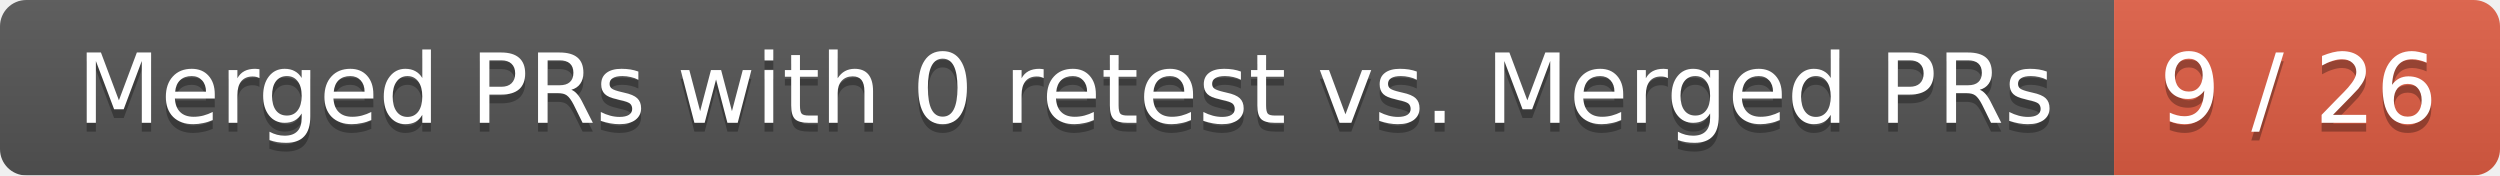
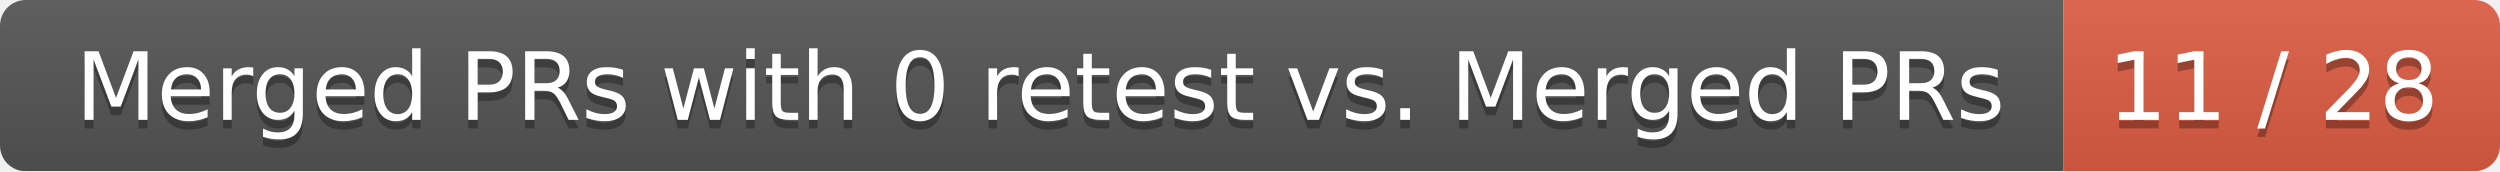
- <svg xmlns="http://www.w3.org/2000/svg" width="285" height="20">
+ <svg xmlns="http://www.w3.org/2000/svg" width="292" height="20">
  <linearGradient id="smooth" x2="0" y2="100%">
    <stop offset="0" stop-color="#bbb" stop-opacity=".1" />
    <stop offset="1" stop-opacity=".1" />
  </linearGradient>
  <mask id="round">
-     <rect width="285" height="20" rx="3" fill="#fff" />
+     <rect width="292" height="20" rx="3" fill="#fff" />
  </mask>
  <g mask="url(#round)">
    <rect width="241" height="20" fill="#555" />
-     <rect x="241" width="44" height="20" fill="#e05d44" />
-     <rect width="285" height="20" fill="url(#smooth)" />
+     <rect x="241" width="51" height="20" fill="#e05d44" />
+     <rect width="292" height="20" fill="url(#smooth)" />
  </g>
  <g fill="#fff" text-anchor="middle" font-family="DejaVu Sans,Verdana,Geneva,sans-serif" font-size="11">
    <text x="121.5" y="15" fill="#010101" fill-opacity=".3">Merged PRs with 0 retest vs. Merged PRs</text>
    <text x="121.5" y="14">Merged PRs with 0 retest vs. Merged PRs</text>
-     <text x="262" y="15" fill="#010101" fill-opacity=".3">9 / 26</text>
-     <text x="262" y="14">9 / 26</text>
+     <text x="265.5" y="15" fill="#010101" fill-opacity=".3">11 / 28</text>
+     <text x="265.5" y="14">11 / 28</text>
  </g>
</svg>
